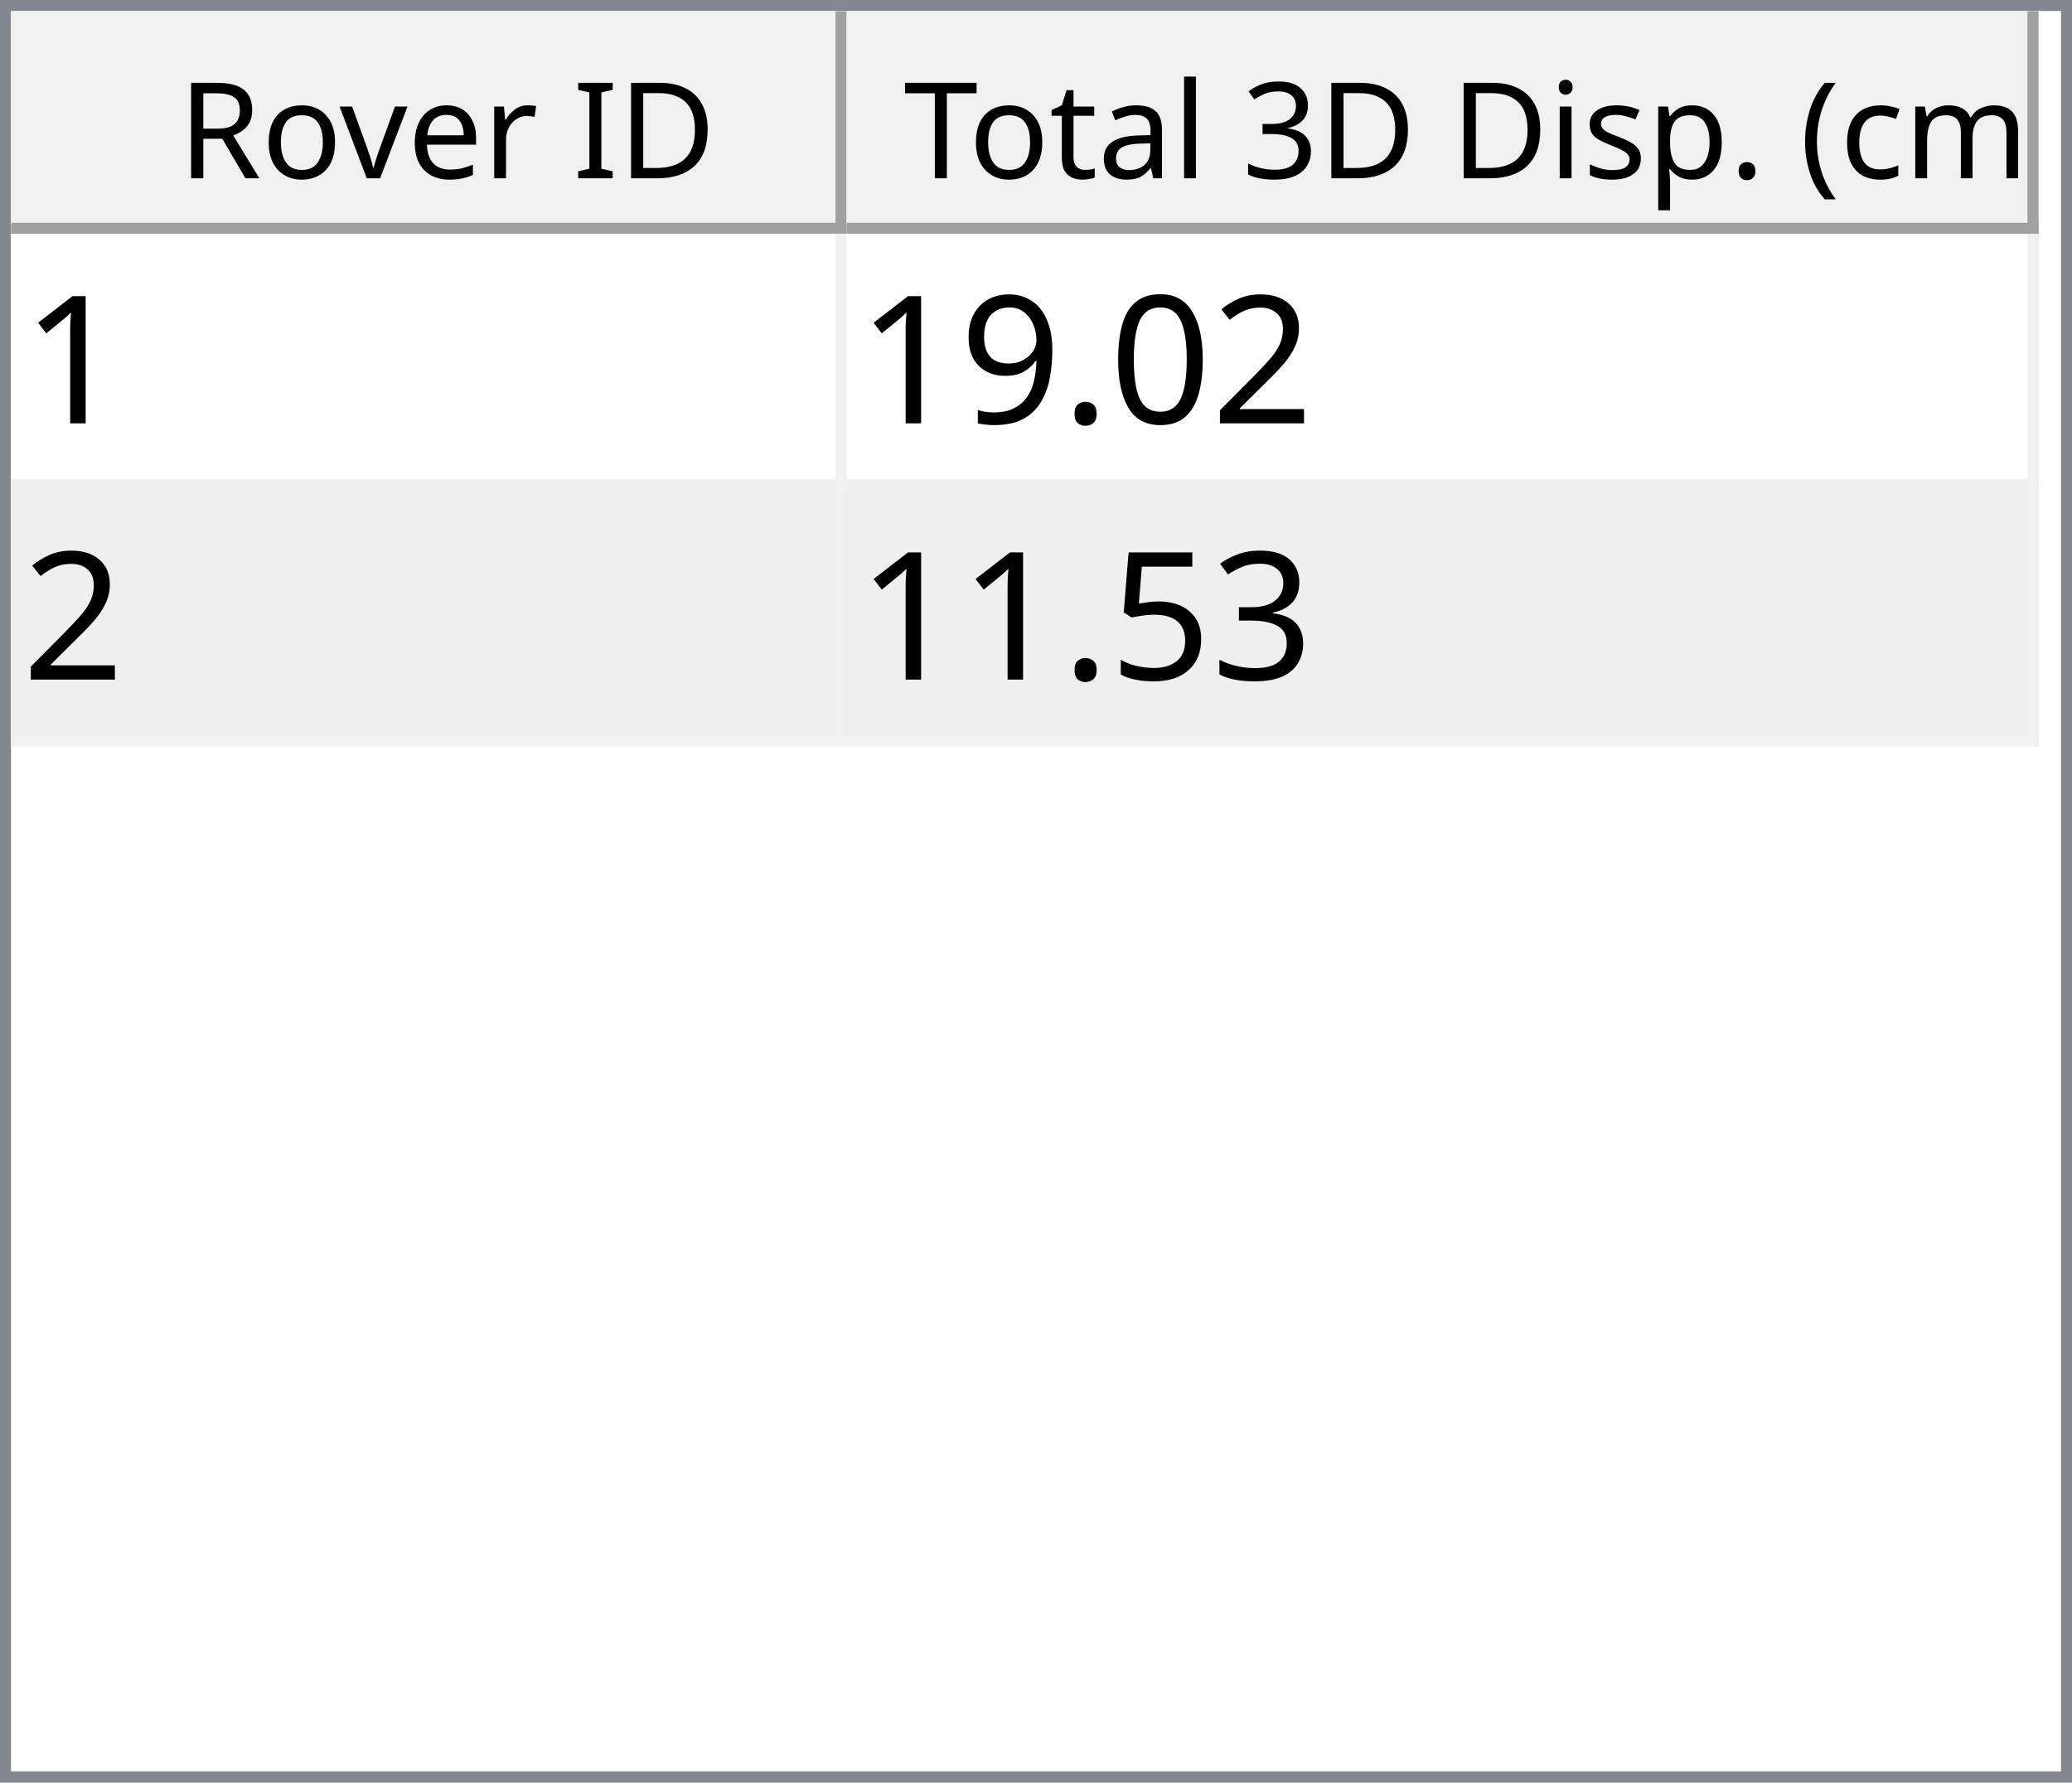
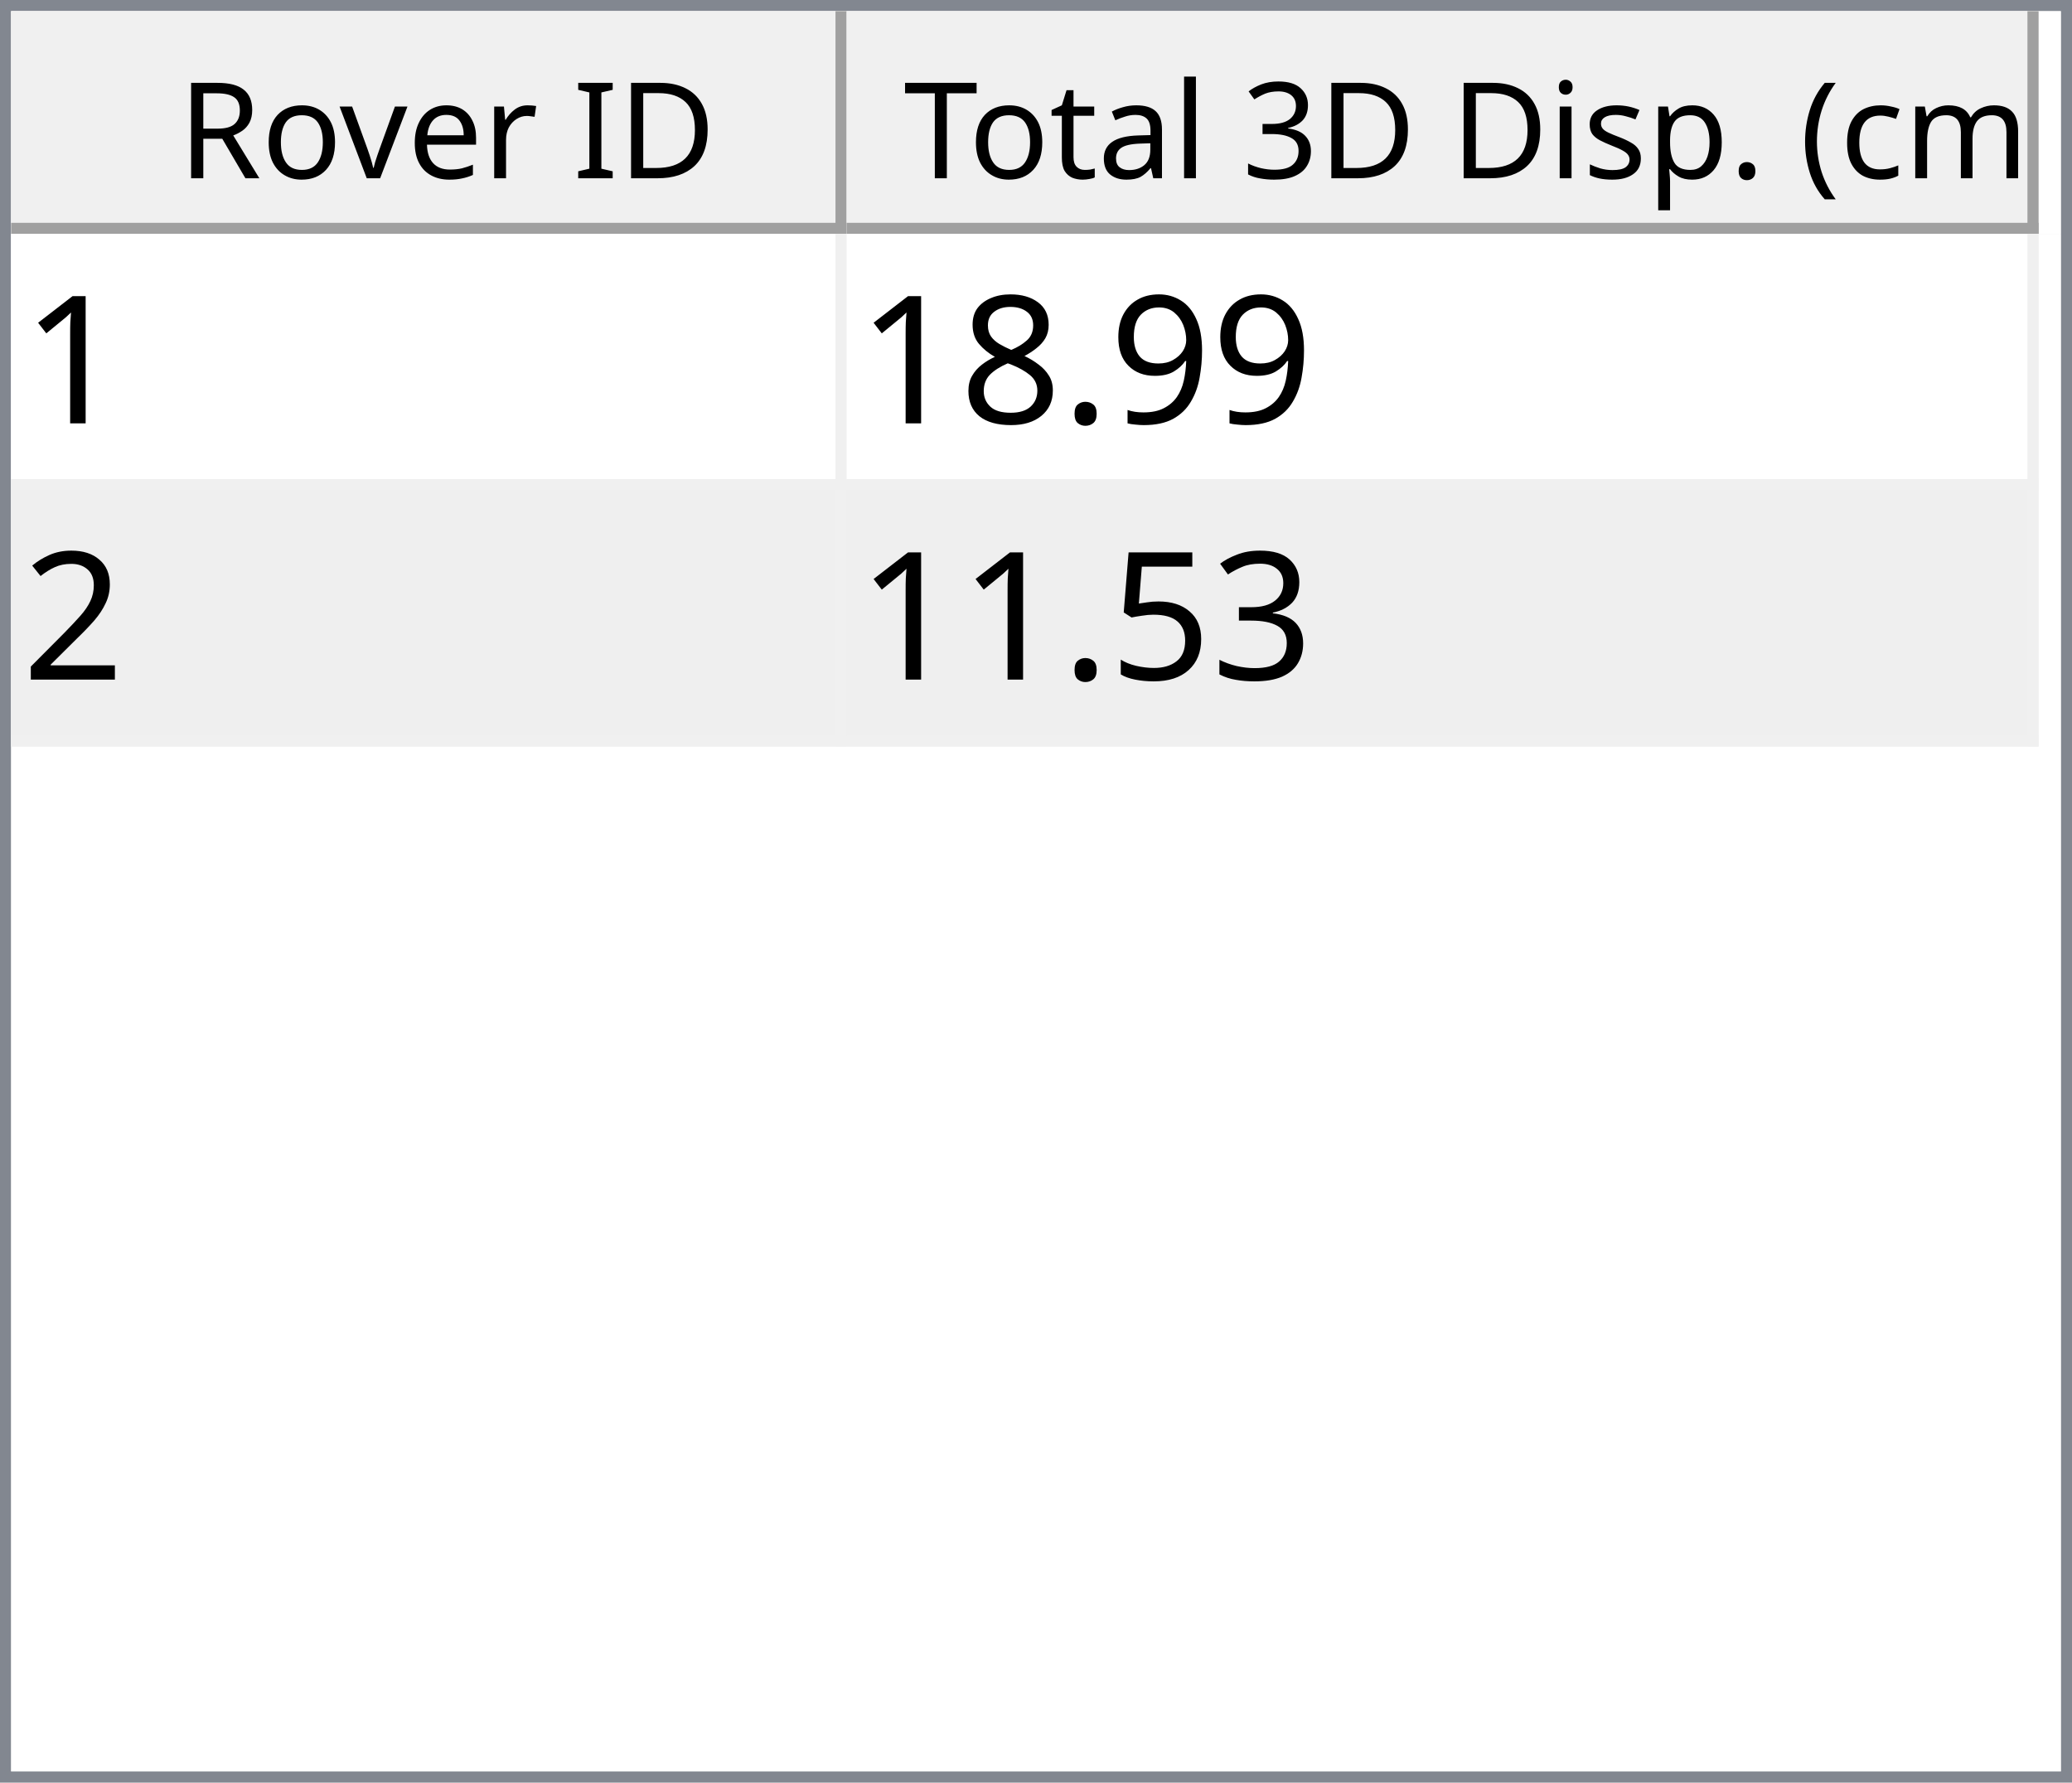
<svg xmlns="http://www.w3.org/2000/svg" style="fill-opacity:1; color-rendering:auto; color-interpolation:auto; text-rendering:auto; stroke:black; stroke-linecap:square; stroke-miterlimit:10; shape-rendering:auto; stroke-opacity:1; fill:black; stroke-dasharray:none; font-weight:normal; stroke-width:1; font-family:'Dialog'; font-style:normal; stroke-linejoin:miter; font-size:12px; stroke-dashoffset:0; image-rendering:auto;" width="186" height="160">
  <defs id="genericDefs" />
  <g>
    <defs id="defs1">
      <clipPath clipPathUnits="userSpaceOnUse" id="clipPath1">
        <path d="M0 0 L186 0 L186 160 L0 160 L0 0 Z" />
      </clipPath>
      <clipPath clipPathUnits="userSpaceOnUse" id="clipPath2">
        <path d="M0 0 L0 160 L186 160 L186 0 Z" />
      </clipPath>
      <clipPath clipPathUnits="userSpaceOnUse" id="clipPath3">
        <path d="M0 0 L0 20 L184 20 L184 0 Z" />
      </clipPath>
      <clipPath clipPathUnits="userSpaceOnUse" id="clipPath4">
        <path d="M0 0 L0 20 L75 20 L75 0 Z" />
      </clipPath>
      <clipPath clipPathUnits="userSpaceOnUse" id="clipPath5">
        <path d="M1 1 L1 19 L74 19 L74 1 Z" />
      </clipPath>
      <clipPath clipPathUnits="userSpaceOnUse" id="clipPath6">
        <path d="M0 0 L0 18 L73 18 L73 0 Z" />
      </clipPath>
      <clipPath clipPathUnits="userSpaceOnUse" id="clipPath7">
        <path d="M-0.5 -0.5 L-0.5 19.5 L74.5 19.5 L74.5 -0.5 Z" />
      </clipPath>
      <clipPath clipPathUnits="userSpaceOnUse" id="clipPath8">
        <path d="M0 0 L0 20 L107 20 L107 0 Z" />
      </clipPath>
      <clipPath clipPathUnits="userSpaceOnUse" id="clipPath9">
        <path d="M1 1 L1 19 L106 19 L106 1 Z" />
      </clipPath>
      <clipPath clipPathUnits="userSpaceOnUse" id="clipPath10">
        <path d="M0 0 L0 18 L105 18 L105 0 Z" />
      </clipPath>
      <clipPath clipPathUnits="userSpaceOnUse" id="clipPath11">
        <path d="M-0.5 -0.5 L-0.5 19.5 L106.5 19.5 L106.5 -0.5 Z" />
      </clipPath>
      <clipPath clipPathUnits="userSpaceOnUse" id="clipPath12">
        <path d="M0 0 L0 138 L184 138 L184 0 Z" />
      </clipPath>
      <clipPath clipPathUnits="userSpaceOnUse" id="clipPath13">
        <path d="M0 0 L0 46 L182 46 L182 0 Z" />
      </clipPath>
      <clipPath clipPathUnits="userSpaceOnUse" id="clipPath14">
        <path d="M-0.5 -0.5 L-0.5 45.5 L181.5 45.5 L181.5 -0.5 Z" />
      </clipPath>
      <clipPath clipPathUnits="userSpaceOnUse" id="clipPath15">
        <path d="M0 0 L0 22 L74 22 L74 0 Z" />
      </clipPath>
      <clipPath clipPathUnits="userSpaceOnUse" id="clipPath16">
        <path d="M0 0 L0 22 L106 22 L106 0 Z" />
      </clipPath>
      <font horiz-adv-x="64.551" id="font1">
        <font-face ascent="107.91" descent="25.098" units-per-em="100" style="font-style:normal; font-family:Segoe UI; font-weight:normal;" />
        <missing-glyph horiz-adv-x="64.551" d="M8.109 0 L8.109 68.266 L56.453 68.266 L56.453 0 L8.109 0 ZM15.328 7.234 L49.219 7.234 L49.219 61.031 L15.328 61.031 L15.328 7.234 Z" />
        <glyph unicode="D" horiz-adv-x="70.117" d="M9.188 0 L9.188 70.016 L28.516 70.016 Q65.531 70.016 65.531 35.891 Q65.531 19.672 55.25 9.836 Q44.969 0 27.734 0 L9.188 0 ZM17.391 62.594 L17.391 7.422 L27.828 7.422 Q41.609 7.422 49.273 14.797 Q56.938 22.172 56.938 35.688 Q56.938 62.594 28.328 62.594 L17.391 62.594 Z" />
        <glyph unicode="I" horiz-adv-x="26.611" d="M17.391 0 L9.188 0 L9.188 70.016 L17.391 70.016 L17.391 0 Z" />
        <glyph unicode=" " horiz-adv-x="27.393" d="" />
        <glyph unicode="r" horiz-adv-x="34.766" d="M34.188 41.891 Q32.078 43.5 28.125 43.5 Q23 43.5 19.555 38.672 Q16.109 33.844 16.109 25.484 L16.109 0 L8.109 0 L8.109 50 L16.109 50 L16.109 39.703 L16.312 39.703 Q18.016 44.969 21.531 47.922 Q25.047 50.875 29.391 50.875 Q32.516 50.875 34.188 50.203 L34.188 41.891 Z" />
        <glyph unicode="e" horiz-adv-x="52.295" d="M48.297 23 L12.984 23 Q13.188 14.656 17.484 10.109 Q21.781 5.562 29.297 5.562 Q37.75 5.562 44.828 11.141 L44.828 3.609 Q38.234 -1.172 27.391 -1.172 Q16.797 -1.172 10.742 5.641 Q4.688 12.453 4.688 24.812 Q4.688 36.469 11.305 43.82 Q17.922 51.172 27.734 51.172 Q37.547 51.172 42.922 44.828 Q48.297 38.484 48.297 27.203 L48.297 23 ZM40.094 29.781 Q40.047 36.719 36.75 40.578 Q33.453 44.438 27.594 44.438 Q21.922 44.438 17.969 40.383 Q14.016 36.328 13.094 29.781 L40.094 29.781 Z" />
        <glyph unicode="v" horiz-adv-x="47.9" d="M47.406 50 L27.484 0 L19.625 0 L0.688 50 L9.469 50 L22.172 13.672 Q23.578 9.672 23.922 6.688 L24.125 6.688 Q24.609 10.453 25.688 13.484 L38.969 50 L47.406 50 Z" />
        <glyph unicode="o" horiz-adv-x="58.594" d="M29 -1.172 Q17.922 -1.172 11.305 5.836 Q4.688 12.844 4.688 24.422 Q4.688 37.016 11.57 44.094 Q18.453 51.172 30.172 51.172 Q41.359 51.172 47.633 44.289 Q53.906 37.406 53.906 25.203 Q53.906 13.234 47.141 6.031 Q40.375 -1.172 29 -1.172 ZM29.594 44.438 Q21.875 44.438 17.383 39.188 Q12.891 33.938 12.891 24.703 Q12.891 15.828 17.43 10.695 Q21.969 5.562 29.594 5.562 Q37.359 5.562 41.531 10.594 Q45.703 15.625 45.703 24.906 Q45.703 34.281 41.531 39.359 Q37.359 44.438 29.594 44.438 Z" />
        <glyph unicode="R" horiz-adv-x="59.814" d="M59.375 0 L49.609 0 L37.891 19.625 Q36.281 22.359 34.766 24.289 Q33.25 26.219 31.664 27.438 Q30.078 28.656 28.25 29.219 Q26.422 29.781 24.125 29.781 L17.391 29.781 L17.391 0 L9.188 0 L9.188 70.016 L30.078 70.016 Q34.672 70.016 38.555 68.867 Q42.438 67.719 45.289 65.375 Q48.141 63.031 49.758 59.547 Q51.375 56.062 51.375 51.375 Q51.375 47.703 50.273 44.656 Q49.172 41.609 47.148 39.211 Q45.125 36.812 42.266 35.133 Q39.406 33.453 35.844 32.516 L35.844 32.328 Q37.594 31.547 38.891 30.547 Q40.188 29.547 41.359 28.18 Q42.531 26.812 43.68 25.078 Q44.828 23.344 46.234 21.047 L59.375 0 ZM17.391 62.594 L17.391 37.203 L28.516 37.203 Q31.594 37.203 34.203 38.133 Q36.812 39.062 38.719 40.797 Q40.625 42.531 41.703 45.047 Q42.781 47.562 42.781 50.688 Q42.781 56.297 39.141 59.445 Q35.5 62.594 28.609 62.594 L17.391 62.594 Z" />
        <glyph unicode=")" horiz-adv-x="30.176" d="M8.297 -15.922 L1.172 -15.922 Q16.406 2.344 16.406 26.812 Q16.406 51.469 1.078 70.016 L8.297 70.016 Q23.531 52.156 23.531 26.703 Q23.531 1.375 8.297 -15.922 Z" />
        <glyph unicode="m" horiz-adv-x="86.133" d="M79.109 0 L71.094 0 L71.094 28.719 Q71.094 37.016 68.531 40.727 Q65.969 44.438 59.906 44.438 Q54.781 44.438 51.195 39.75 Q47.609 35.062 47.609 28.516 L47.609 0 L39.594 0 L39.594 29.688 Q39.594 44.438 28.219 44.438 Q22.953 44.438 19.531 40.016 Q16.109 35.594 16.109 28.516 L16.109 0 L8.109 0 L8.109 50 L16.109 50 L16.109 42.094 L16.312 42.094 Q21.625 51.172 31.844 51.172 Q36.969 51.172 40.773 48.312 Q44.578 45.453 46 40.828 Q51.562 51.172 62.594 51.172 Q79.109 51.172 79.109 30.812 L79.109 0 Z" />
        <glyph unicode="c" horiz-adv-x="46.191" d="M42.188 2.297 Q36.422 -1.172 28.516 -1.172 Q17.828 -1.172 11.258 5.789 Q4.688 12.75 4.688 23.828 Q4.688 36.188 11.766 43.68 Q18.844 51.172 30.672 51.172 Q37.25 51.172 42.281 48.734 L42.281 40.531 Q36.719 44.438 30.375 44.438 Q22.703 44.438 17.797 38.945 Q12.891 33.453 12.891 24.516 Q12.891 15.719 17.508 10.641 Q22.125 5.562 29.891 5.562 Q36.422 5.562 42.188 9.906 L42.188 2.297 Z" />
        <glyph unicode="(" horiz-adv-x="30.176" d="M29.109 -15.922 L21.969 -15.922 Q6.844 1.375 6.844 26.703 Q6.844 52.156 21.969 70.016 L29.203 70.016 Q13.875 51.469 13.875 26.812 Q13.875 2.344 29.109 -15.922 Z" />
        <glyph unicode="." horiz-adv-x="21.68" d="M10.891 -1.078 Q8.641 -1.078 7.055 0.539 Q5.469 2.156 5.469 4.391 Q5.469 6.641 7.055 8.273 Q8.641 9.906 10.891 9.906 Q13.188 9.906 14.797 8.273 Q16.406 6.641 16.406 4.391 Q16.406 2.156 14.797 0.539 Q13.188 -1.078 10.891 -1.078 Z" />
        <glyph unicode="p" horiz-adv-x="58.789" d="M16.312 7.234 L16.109 7.234 L16.109 -23 L8.109 -23 L8.109 50 L16.109 50 L16.109 41.219 L16.312 41.219 Q22.219 51.172 33.594 51.172 Q43.266 51.172 48.688 44.461 Q54.109 37.75 54.109 26.469 Q54.109 13.922 48 6.375 Q41.891 -1.172 31.297 -1.172 Q21.578 -1.172 16.312 7.234 ZM16.109 27.391 L16.109 20.406 Q16.109 14.203 20.141 9.883 Q24.172 5.562 30.375 5.562 Q37.641 5.562 41.773 11.133 Q45.906 16.703 45.906 26.609 Q45.906 34.969 42.047 39.703 Q38.188 44.438 31.594 44.438 Q24.609 44.438 20.359 39.578 Q16.109 34.719 16.109 27.391 Z" />
        <glyph unicode="s" horiz-adv-x="42.432" d="M5.078 1.812 L5.078 10.406 Q11.625 5.562 19.484 5.562 Q30.031 5.562 30.031 12.594 Q30.031 14.594 29.125 15.992 Q28.219 17.391 26.68 18.461 Q25.141 19.531 23.07 20.383 Q21 21.234 18.609 22.172 Q15.281 23.484 12.766 24.828 Q10.25 26.172 8.57 27.859 Q6.891 29.547 6.031 31.695 Q5.172 33.844 5.172 36.719 Q5.172 40.234 6.789 42.945 Q8.406 45.656 11.086 47.484 Q13.766 49.312 17.211 50.242 Q20.656 51.172 24.312 51.172 Q30.812 51.172 35.938 48.922 L35.938 40.828 Q30.422 44.438 23.25 44.438 Q21 44.438 19.195 43.922 Q17.391 43.406 16.094 42.477 Q14.797 41.547 14.086 40.258 Q13.375 38.969 13.375 37.406 Q13.375 35.453 14.086 34.133 Q14.797 32.812 16.164 31.789 Q17.531 30.766 19.484 29.938 Q21.438 29.109 23.922 28.125 Q27.25 26.859 29.883 25.516 Q32.516 24.172 34.375 22.484 Q36.234 20.797 37.234 18.602 Q38.234 16.406 38.234 13.375 Q38.234 9.672 36.602 6.938 Q34.969 4.203 32.234 2.398 Q29.5 0.594 25.93 -0.289 Q22.359 -1.172 18.453 -1.172 Q10.75 -1.172 5.078 1.812 Z" />
        <glyph unicode="i" horiz-adv-x="24.219" d="M12.203 62.703 Q10.062 62.703 8.547 64.164 Q7.031 65.625 7.031 67.875 Q7.031 70.125 8.547 71.609 Q10.062 73.094 12.203 73.094 Q14.406 73.094 15.945 71.609 Q17.484 70.125 17.484 67.875 Q17.484 65.719 15.945 64.211 Q14.406 62.703 12.203 62.703 ZM16.109 0 L8.109 0 L8.109 50 L16.109 50 L16.109 0 Z" />
        <glyph unicode="3" horiz-adv-x="53.906" d="M46.531 19.828 Q46.531 15.094 44.75 11.211 Q42.969 7.328 39.719 4.57 Q36.469 1.812 31.93 0.297 Q27.391 -1.219 21.922 -1.219 Q11.922 -1.219 6 2.594 L6 11.188 Q13.094 5.609 22.219 5.609 Q25.875 5.609 28.828 6.539 Q31.781 7.469 33.906 9.227 Q36.031 10.984 37.18 13.477 Q38.328 15.969 38.328 19.094 Q38.328 32.812 18.797 32.812 L12.984 32.812 L12.984 39.594 L18.5 39.594 Q35.797 39.594 35.797 52.484 Q35.797 64.406 22.609 64.406 Q15.188 64.406 8.688 59.422 L8.688 67.188 Q15.375 71.188 24.609 71.188 Q29 71.188 32.57 69.969 Q36.141 68.75 38.68 66.555 Q41.219 64.359 42.609 61.281 Q44 58.203 44 54.5 Q44 40.672 30.031 36.719 L30.031 36.531 Q33.594 36.141 36.625 34.797 Q39.656 33.453 41.852 31.305 Q44.047 29.156 45.289 26.25 Q46.531 23.344 46.531 19.828 Z" />
        <glyph unicode="l" horiz-adv-x="24.219" d="M16.109 0 L8.109 0 L8.109 74.031 L16.109 74.031 L16.109 0 Z" />
        <glyph unicode="a" horiz-adv-x="50.879" d="M43.891 0 L35.891 0 L35.891 7.812 L35.688 7.812 Q30.469 -1.172 20.312 -1.172 Q12.844 -1.172 8.617 2.781 Q4.391 6.734 4.391 13.281 Q4.391 27.297 20.906 29.594 L35.891 31.688 Q35.891 44.438 25.594 44.438 Q16.547 44.438 9.281 38.281 L9.281 46.484 Q16.656 51.172 26.266 51.172 Q43.891 51.172 43.891 32.516 L43.891 0 ZM35.891 25.297 L23.828 23.641 Q18.266 22.859 15.43 20.875 Q12.594 18.891 12.594 13.875 Q12.594 10.203 15.211 7.883 Q17.828 5.562 22.172 5.562 Q28.125 5.562 32.008 9.742 Q35.891 13.922 35.891 20.312 L35.891 25.297 Z" />
        <glyph unicode="t" horiz-adv-x="33.887" d="M31.297 0.484 Q28.469 -1.078 23.828 -1.078 Q10.688 -1.078 10.688 13.578 L10.688 43.172 L2.094 43.172 L2.094 50 L10.688 50 L10.688 62.203 L18.703 64.797 L18.703 50 L31.297 50 L31.297 43.172 L18.703 43.172 L18.703 14.984 Q18.703 9.969 20.414 7.82 Q22.125 5.672 26.078 5.672 Q29.109 5.672 31.297 7.328 L31.297 0.484 Z" />
        <glyph unicode="T" horiz-adv-x="52.393" d="M50.594 62.594 L30.375 62.594 L30.375 0 L22.172 0 L22.172 62.594 L2 62.594 L2 70.016 L50.594 70.016 L50.594 62.594 Z" />
      </font>
      <font horiz-adv-x="75.0" id="font2">
        <font-face ascent="100.537" descent="21.973" units-per-em="100" style="font-style:normal; font-family:sans-serif; font-weight:normal;" />
        <missing-glyph horiz-adv-x="75.0" d="M12.5 0 L12.5 62.5 L62.5 62.5 L62.5 0 L12.5 0 ZM14.062 1.562 L60.938 1.562 L60.938 60.938 L14.062 60.938 L14.062 1.562 Z" />
        <glyph unicode="1" horiz-adv-x="55.615" d="M37.25 0 L28.469 0 L28.469 56 Q25.297 52.984 20.141 49.953 Q14.984 46.922 10.891 45.406 L10.891 53.906 Q18.266 57.375 23.781 62.305 Q29.297 67.234 31.594 71.875 L37.25 71.875 L37.25 0 Z" />
+         <glyph unicode="9" horiz-adv-x="55.615" d="M5.469 16.547 L13.922 17.328 Q14.984 11.375 18.016 8.688 Q21.047 6 25.781 6 Q29.828 6 32.883 7.859 Q35.938 9.719 37.891 12.82 Q39.844 15.922 41.164 21.195 Q42.484 26.469 42.484 31.938 Q42.484 32.516 42.438 33.688 Q39.797 29.5 35.234 26.883 Q30.672 24.266 25.344 24.266 Q16.453 24.266 10.305 30.711 Q4.156 37.156 4.156 47.703 Q4.156 58.594 10.578 65.234 Q17 71.875 26.656 71.875 Q33.641 71.875 39.43 68.117 Q45.219 64.359 48.219 57.398 Q51.219 50.438 51.219 37.25 Q51.219 23.531 48.242 15.406 Q45.266 7.281 39.383 3.031 Q33.5 -1.219 25.594 -1.219 Q17.188 -1.219 11.867 3.445 Q6.547 8.109 5.469 16.547 ZM41.453 48.141 Q41.453 55.719 37.43 60.156 Q33.406 64.594 27.734 64.594 Q21.875 64.594 17.531 59.812 Q13.188 55.031 13.188 47.406 Q13.188 40.578 17.312 36.305 Q21.438 32.031 27.484 32.031 Q33.594 32.031 37.523 36.305 Q41.453 40.578 41.453 48.141 Z" />
+         <glyph unicode="." horiz-adv-x="27.783" d="M9.078 0 L9.078 10.016 L19.094 10.016 L19.094 0 L9.078 0 Z" />
+         <glyph unicode="8" horiz-adv-x="55.615" d="M17.672 38.812 Q12.203 40.828 9.57 44.539 Q6.938 48.25 6.938 53.422 Q6.938 61.234 12.555 66.555 Q18.172 71.875 27.484 71.875 Q36.859 71.875 42.578 66.43 Q48.297 60.984 48.297 53.172 Q48.297 48.188 45.68 44.508 Q43.062 40.828 37.75 38.812 Q44.344 36.672 47.781 31.883 Q51.219 27.094 51.219 20.453 Q51.219 11.281 44.727 5.031 Q38.234 -1.219 27.641 -1.219 Q17.047 -1.219 10.547 5.055 Q4.047 11.328 4.047 20.703 Q4.047 27.688 7.594 32.398 Q11.141 37.109 17.672 38.812 ZM15.922 53.719 Q15.922 48.641 19.195 45.414 Q22.469 42.188 27.688 42.188 Q32.766 42.188 36.016 45.383 Q39.266 48.578 39.266 53.219 Q39.266 58.062 35.914 61.359 Q32.562 64.656 27.594 64.656 Q22.562 64.656 19.242 61.43 Q15.922 58.203 15.922 53.719 ZM13.094 20.656 Q13.094 16.891 14.875 13.375 Q16.656 9.859 20.172 7.93 Q23.688 6 27.734 6 Q34.031 6 38.133 10.055 Q42.234 14.109 42.234 20.359 Q42.234 26.703 38.016 30.859 Q33.797 35.016 27.438 35.016 Q21.234 35.016 17.164 30.914 Q13.094 26.812 13.094 20.656 Z" />
        <glyph unicode="2" horiz-adv-x="55.615" d="M50.344 8.453 L50.344 0 L3.031 0 Q2.938 3.172 4.047 6.109 Q5.859 10.938 9.836 15.625 Q13.812 20.312 21.344 26.469 Q33.016 36.031 37.117 41.625 Q41.219 47.219 41.219 52.203 Q41.219 57.422 37.477 61.008 Q33.734 64.594 27.734 64.594 Q21.391 64.594 17.578 60.789 Q13.766 56.984 13.719 50.25 L4.688 51.172 Q5.609 61.281 11.664 66.578 Q17.719 71.875 27.938 71.875 Q38.234 71.875 44.242 66.164 Q50.25 60.453 50.25 52 Q50.25 47.703 48.492 43.555 Q46.734 39.406 42.656 34.812 Q38.578 30.219 29.109 22.219 Q21.188 15.578 18.945 13.211 Q16.703 10.844 15.234 8.453 L50.344 8.453 Z" />
-         <glyph unicode="0" horiz-adv-x="55.615" d="M4.156 35.297 Q4.156 48 6.766 55.742 Q9.375 63.484 14.523 67.68 Q19.672 71.875 27.484 71.875 Q33.25 71.875 37.594 69.555 Q41.938 67.234 44.773 62.867 Q47.609 58.5 49.219 52.227 Q50.828 45.953 50.828 35.297 Q50.828 22.703 48.242 14.969 Q45.656 7.234 40.508 3.008 Q35.359 -1.219 27.484 -1.219 Q17.141 -1.219 11.234 6.203 Q4.156 15.141 4.156 35.297 ZM13.188 35.297 Q13.188 17.672 17.312 11.836 Q21.438 6 27.484 6 Q33.547 6 37.672 11.859 Q41.797 17.719 41.797 35.297 Q41.797 52.984 37.672 58.789 Q33.547 64.594 27.391 64.594 Q21.344 64.594 17.719 59.469 Q13.188 52.938 13.188 35.297 Z" />
-         <glyph unicode="." horiz-adv-x="27.783" d="M9.078 0 L9.078 10.016 L19.094 10.016 L19.094 0 L9.078 0 Z" />
-         <glyph unicode="9" horiz-adv-x="55.615" d="M5.469 16.547 L13.922 17.328 Q14.984 11.375 18.016 8.688 Q21.047 6 25.781 6 Q29.828 6 32.883 7.859 Q35.938 9.719 37.891 12.82 Q39.844 15.922 41.164 21.195 Q42.484 26.469 42.484 31.938 Q42.484 32.516 42.438 33.688 Q39.797 29.5 35.234 26.883 Q30.672 24.266 25.344 24.266 Q16.453 24.266 10.305 30.711 Q4.156 37.156 4.156 47.703 Q4.156 58.594 10.578 65.234 Q17 71.875 26.656 71.875 Q33.641 71.875 39.43 68.117 Q45.219 64.359 48.219 57.398 Q51.219 50.438 51.219 37.25 Q51.219 23.531 48.242 15.406 Q45.266 7.281 39.383 3.031 Q33.5 -1.219 25.594 -1.219 Q17.188 -1.219 11.867 3.445 Q6.547 8.109 5.469 16.547 ZM41.453 48.141 Q41.453 55.719 37.43 60.156 Q33.406 64.594 27.734 64.594 Q21.875 64.594 17.531 59.812 Q13.188 55.031 13.188 47.406 Q13.188 40.578 17.312 36.305 Q21.438 32.031 27.484 32.031 Q33.594 32.031 37.523 36.305 Q41.453 40.578 41.453 48.141 Z" />
        <glyph unicode="3" horiz-adv-x="55.615" d="M4.203 18.891 L12.984 20.062 Q14.5 12.594 18.141 9.297 Q21.781 6 27 6 Q33.203 6 37.477 10.297 Q41.75 14.594 41.75 20.953 Q41.75 27 37.797 30.93 Q33.844 34.859 27.734 34.859 Q25.25 34.859 21.531 33.891 L22.516 41.609 Q23.391 41.5 23.922 41.5 Q29.547 41.5 34.039 44.43 Q38.531 47.359 38.531 53.469 Q38.531 58.297 35.258 61.477 Q31.984 64.656 26.812 64.656 Q21.688 64.656 18.266 61.43 Q14.844 58.203 13.875 51.766 L5.078 53.328 Q6.688 62.156 12.398 67.016 Q18.109 71.875 26.609 71.875 Q32.469 71.875 37.398 69.359 Q42.328 66.844 44.945 62.5 Q47.562 58.156 47.562 53.266 Q47.562 48.641 45.07 44.828 Q42.578 41.016 37.703 38.766 Q44.047 37.312 47.562 32.695 Q51.078 28.078 51.078 21.141 Q51.078 11.766 44.242 5.25 Q37.406 -1.266 26.953 -1.266 Q17.531 -1.266 11.305 4.352 Q5.078 9.969 4.203 18.891 Z" />
        <glyph unicode="5" horiz-adv-x="55.615" d="M4.156 18.75 L13.375 19.531 Q14.406 12.797 18.141 9.398 Q21.875 6 27.156 6 Q33.5 6 37.891 10.789 Q42.281 15.578 42.281 23.484 Q42.281 31 38.062 35.352 Q33.844 39.703 27 39.703 Q22.75 39.703 19.336 37.773 Q15.922 35.844 13.969 32.766 L5.719 33.844 L12.641 70.609 L48.25 70.609 L48.25 62.203 L19.672 62.203 L15.828 42.969 Q22.266 47.469 29.344 47.469 Q38.719 47.469 45.164 40.969 Q51.609 34.469 51.609 24.266 Q51.609 14.547 45.953 7.469 Q39.062 -1.219 27.156 -1.219 Q17.391 -1.219 11.211 4.25 Q5.031 9.719 4.156 18.75 Z" />
      </font>
    </defs>
    <g style="fill:white; stroke:white;">
      <rect x="0" y="0" width="186" style="clip-path:url(#clipPath1); stroke:none;" height="160" />
    </g>
    <g style="fill:white; text-rendering:optimizeSpeed; color-rendering:optimizeSpeed; image-rendering:optimizeSpeed; shape-rendering:crispEdges; stroke:white; color-interpolation:sRGB;">
      <rect x="0" width="186" height="160" y="0" style="stroke:none;" />
      <path style="stroke:none;" d="M0 160 L186 160 L186 0 L0 0 Z" />
    </g>
    <g style="fill:rgb(240,240,240); font-family:'Segoe UI'; stroke:rgb(240,240,240);">
      <rect x="0" y="0" width="186" style="clip-path:url(#clipPath2); stroke:none;" height="160" />
    </g>
    <g style="fill:rgb(130,135,144); font-family:'Segoe UI'; stroke:rgb(130,135,144);">
      <path d="M0 0 L186 0 L186 160 L0 160 L0 0 ZM1 1 L185 1 L185 159 L1 159 L1 1 Z" style="fill-rule:evenodd; clip-path:url(#clipPath2); stroke:none;" />
    </g>
    <g style="fill:white; font-family:'Segoe UI'; stroke:white;" transform="translate(1,1)">
      <rect x="0" y="0" width="184" style="clip-path:url(#clipPath3); stroke:none;" height="20" />
    </g>
    <g style="fill:rgb(240,240,240); font-family:'Segoe UI'; stroke:rgb(240,240,240);" transform="translate(1,1)">
      <rect x="0" y="0" width="75" style="clip-path:url(#clipPath4); stroke:none;" height="20" />
    </g>
    <g style="font-family:'Segoe UI';" transform="translate(2,2)">
      <text x="14" xml:space="preserve" y="14" style="clip-path:url(#clipPath6); stroke:none;">Rover ID</text>
    </g>
    <g style="fill:rgb(160,160,160); font-family:'Segoe UI'; stroke:rgb(160,160,160); stroke-linejoin:bevel;" transform="translate(1.5,1.5)">
      <line x1="74" x2="74" y1="0" style="fill:none; clip-path:url(#clipPath7);" y2="19" />
    </g>
    <g style="fill:rgb(160,160,160); font-family:'Segoe UI'; stroke:rgb(160,160,160); stroke-linejoin:bevel;" transform="matrix(1,0,0,1,1,1) translate(0.5,0.5)">
      <line x1="0" x2="74" y1="19" style="fill:none; clip-path:url(#clipPath7);" y2="19" />
    </g>
    <g style="fill:rgb(240,240,240); font-family:'Segoe UI'; stroke:rgb(240,240,240);" transform="translate(76,1)">
      <rect x="0" y="0" width="107" style="clip-path:url(#clipPath8); stroke:none;" height="20" />
    </g>
    <g style="font-family:'Segoe UI';" transform="translate(77,2)">
      <text x="1" xml:space="preserve" y="14" style="clip-path:url(#clipPath10); stroke:none;"> Total 3D Disp. (cm)</text>
    </g>
    <g style="fill:rgb(160,160,160); font-family:'Segoe UI'; stroke:rgb(160,160,160); stroke-linejoin:bevel;" transform="translate(76.5,1.5)">
      <line x1="106" x2="106" y1="0" style="fill:none; clip-path:url(#clipPath11);" y2="19" />
    </g>
    <g style="fill:rgb(160,160,160); font-family:'Segoe UI'; stroke:rgb(160,160,160); stroke-linejoin:bevel;" transform="matrix(1,0,0,1,76,1) translate(0.5,0.5)">
      <line x1="0" x2="106" y1="19" style="fill:none; clip-path:url(#clipPath11);" y2="19" />
    </g>
    <g style="fill:white; font-family:'Segoe UI'; stroke:white;" transform="translate(1,21)">
      <rect x="0" y="0" width="184" style="clip-path:url(#clipPath12); stroke:none;" height="138" />
    </g>
    <g style="fill:rgb(240,240,240); font-size:16px; font-family:sans-serif; stroke:rgb(240,240,240);" transform="translate(1,21)">
      <rect x="0" y="0" width="182" style="clip-path:url(#clipPath13); stroke:none;" height="46" />
      <line transform="translate(0.5,0.5)" x1="0" x2="181" y1="22" style="clip-path:url(#clipPath14); fill:none; stroke-linejoin:bevel;" y2="22" />
    </g>
    <g transform="matrix(1,0,0,1,1,21) translate(0.5,0.5)" style="fill:rgb(240,240,240); font-size:16px; font-family:sans-serif; stroke:rgb(240,240,240); stroke-linejoin:bevel;">
      <line x1="0" x2="181" y1="45" style="fill:none; clip-path:url(#clipPath14);" y2="45" />
    </g>
    <g transform="matrix(1,0,0,1,1,21) translate(0.5,0.5)" style="fill:rgb(240,240,240); font-size:16px; font-family:sans-serif; stroke:rgb(240,240,240); stroke-linejoin:bevel;">
      <line x1="74" x2="74" y1="0" style="fill:none; clip-path:url(#clipPath14);" y2="45" />
    </g>
    <g transform="matrix(1,0,0,1,1,21) translate(0.5,0.5)" style="fill:rgb(240,240,240); font-size:16px; font-family:sans-serif; stroke:rgb(240,240,240); stroke-linejoin:bevel;">
      <line x1="181" x2="181" y1="0" style="fill:none; clip-path:url(#clipPath14);" y2="45" />
    </g>
    <g style="fill:white; font-size:16px; font-family:sans-serif; stroke:white;" transform="matrix(1,0,0,1,1,21)">
      <rect x="0" y="0" width="74" style="clip-path:url(#clipPath15); stroke:none;" height="22" />
      <text x="1" y="17" style="fill:black; clip-path:url(#clipPath15); stroke:none;" xml:space="preserve">1</text>
    </g>
    <g style="fill:white; font-size:16px; font-family:sans-serif; stroke:white;" transform="matrix(1,0,0,1,1,21) translate(75,0)">
      <rect x="0" y="0" width="106" style="clip-path:url(#clipPath16); stroke:none;" height="22" />
-       <text x="1" y="17" style="fill:black; clip-path:url(#clipPath16); stroke:none;" xml:space="preserve">19.02</text>
+       <text x="1" y="17" style="fill:black; clip-path:url(#clipPath16); stroke:none;" xml:space="preserve">18.99</text>
    </g>
    <g style="fill:rgb(239,239,239); font-size:16px; font-family:sans-serif; stroke:rgb(239,239,239);" transform="matrix(1,0,0,1,1,21) translate(0,23)">
      <rect x="0" y="0" width="74" style="clip-path:url(#clipPath15); stroke:none;" height="22" />
      <text x="1" y="17" style="fill:black; clip-path:url(#clipPath15); stroke:none;" xml:space="preserve">2</text>
    </g>
    <g style="fill:rgb(239,239,239); font-size:16px; font-family:sans-serif; stroke:rgb(239,239,239);" transform="matrix(1,0,0,1,1,21) translate(75,23)">
      <rect x="0" y="0" width="106" style="clip-path:url(#clipPath16); stroke:none;" height="22" />
      <text x="1" y="17" style="fill:black; clip-path:url(#clipPath16); stroke:none;" xml:space="preserve">11.53</text>
    </g>
  </g>
</svg>
